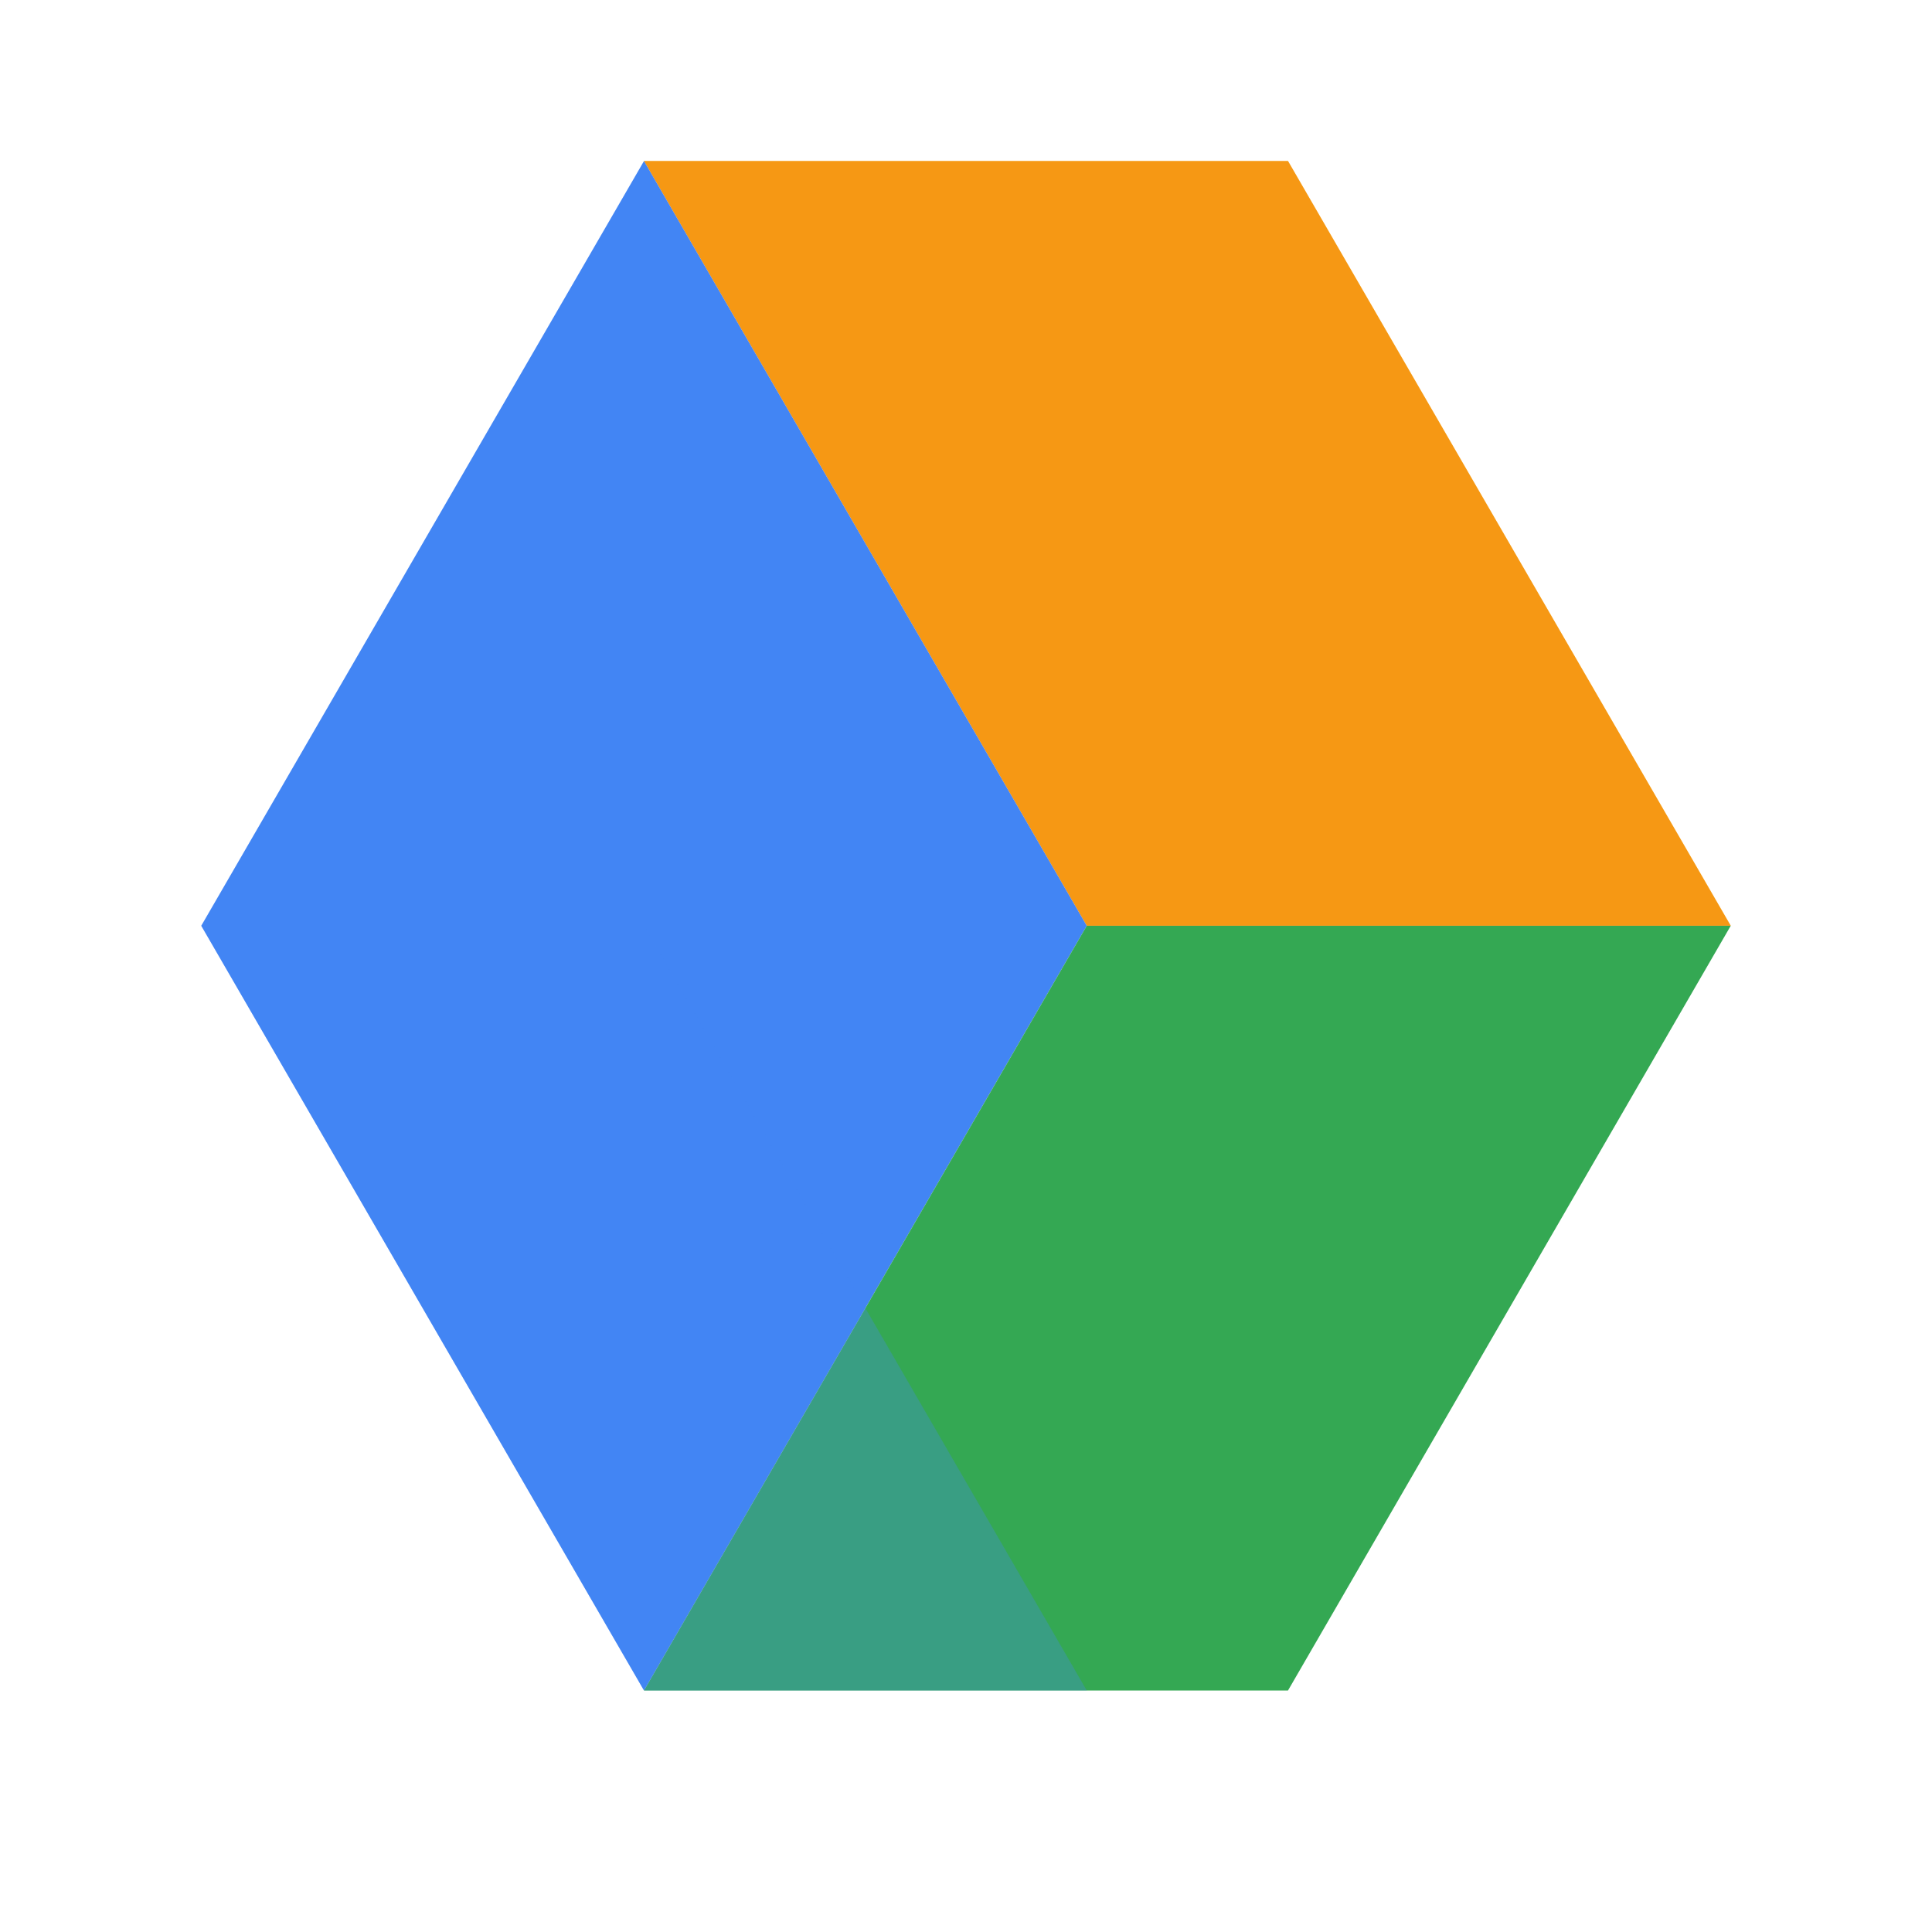
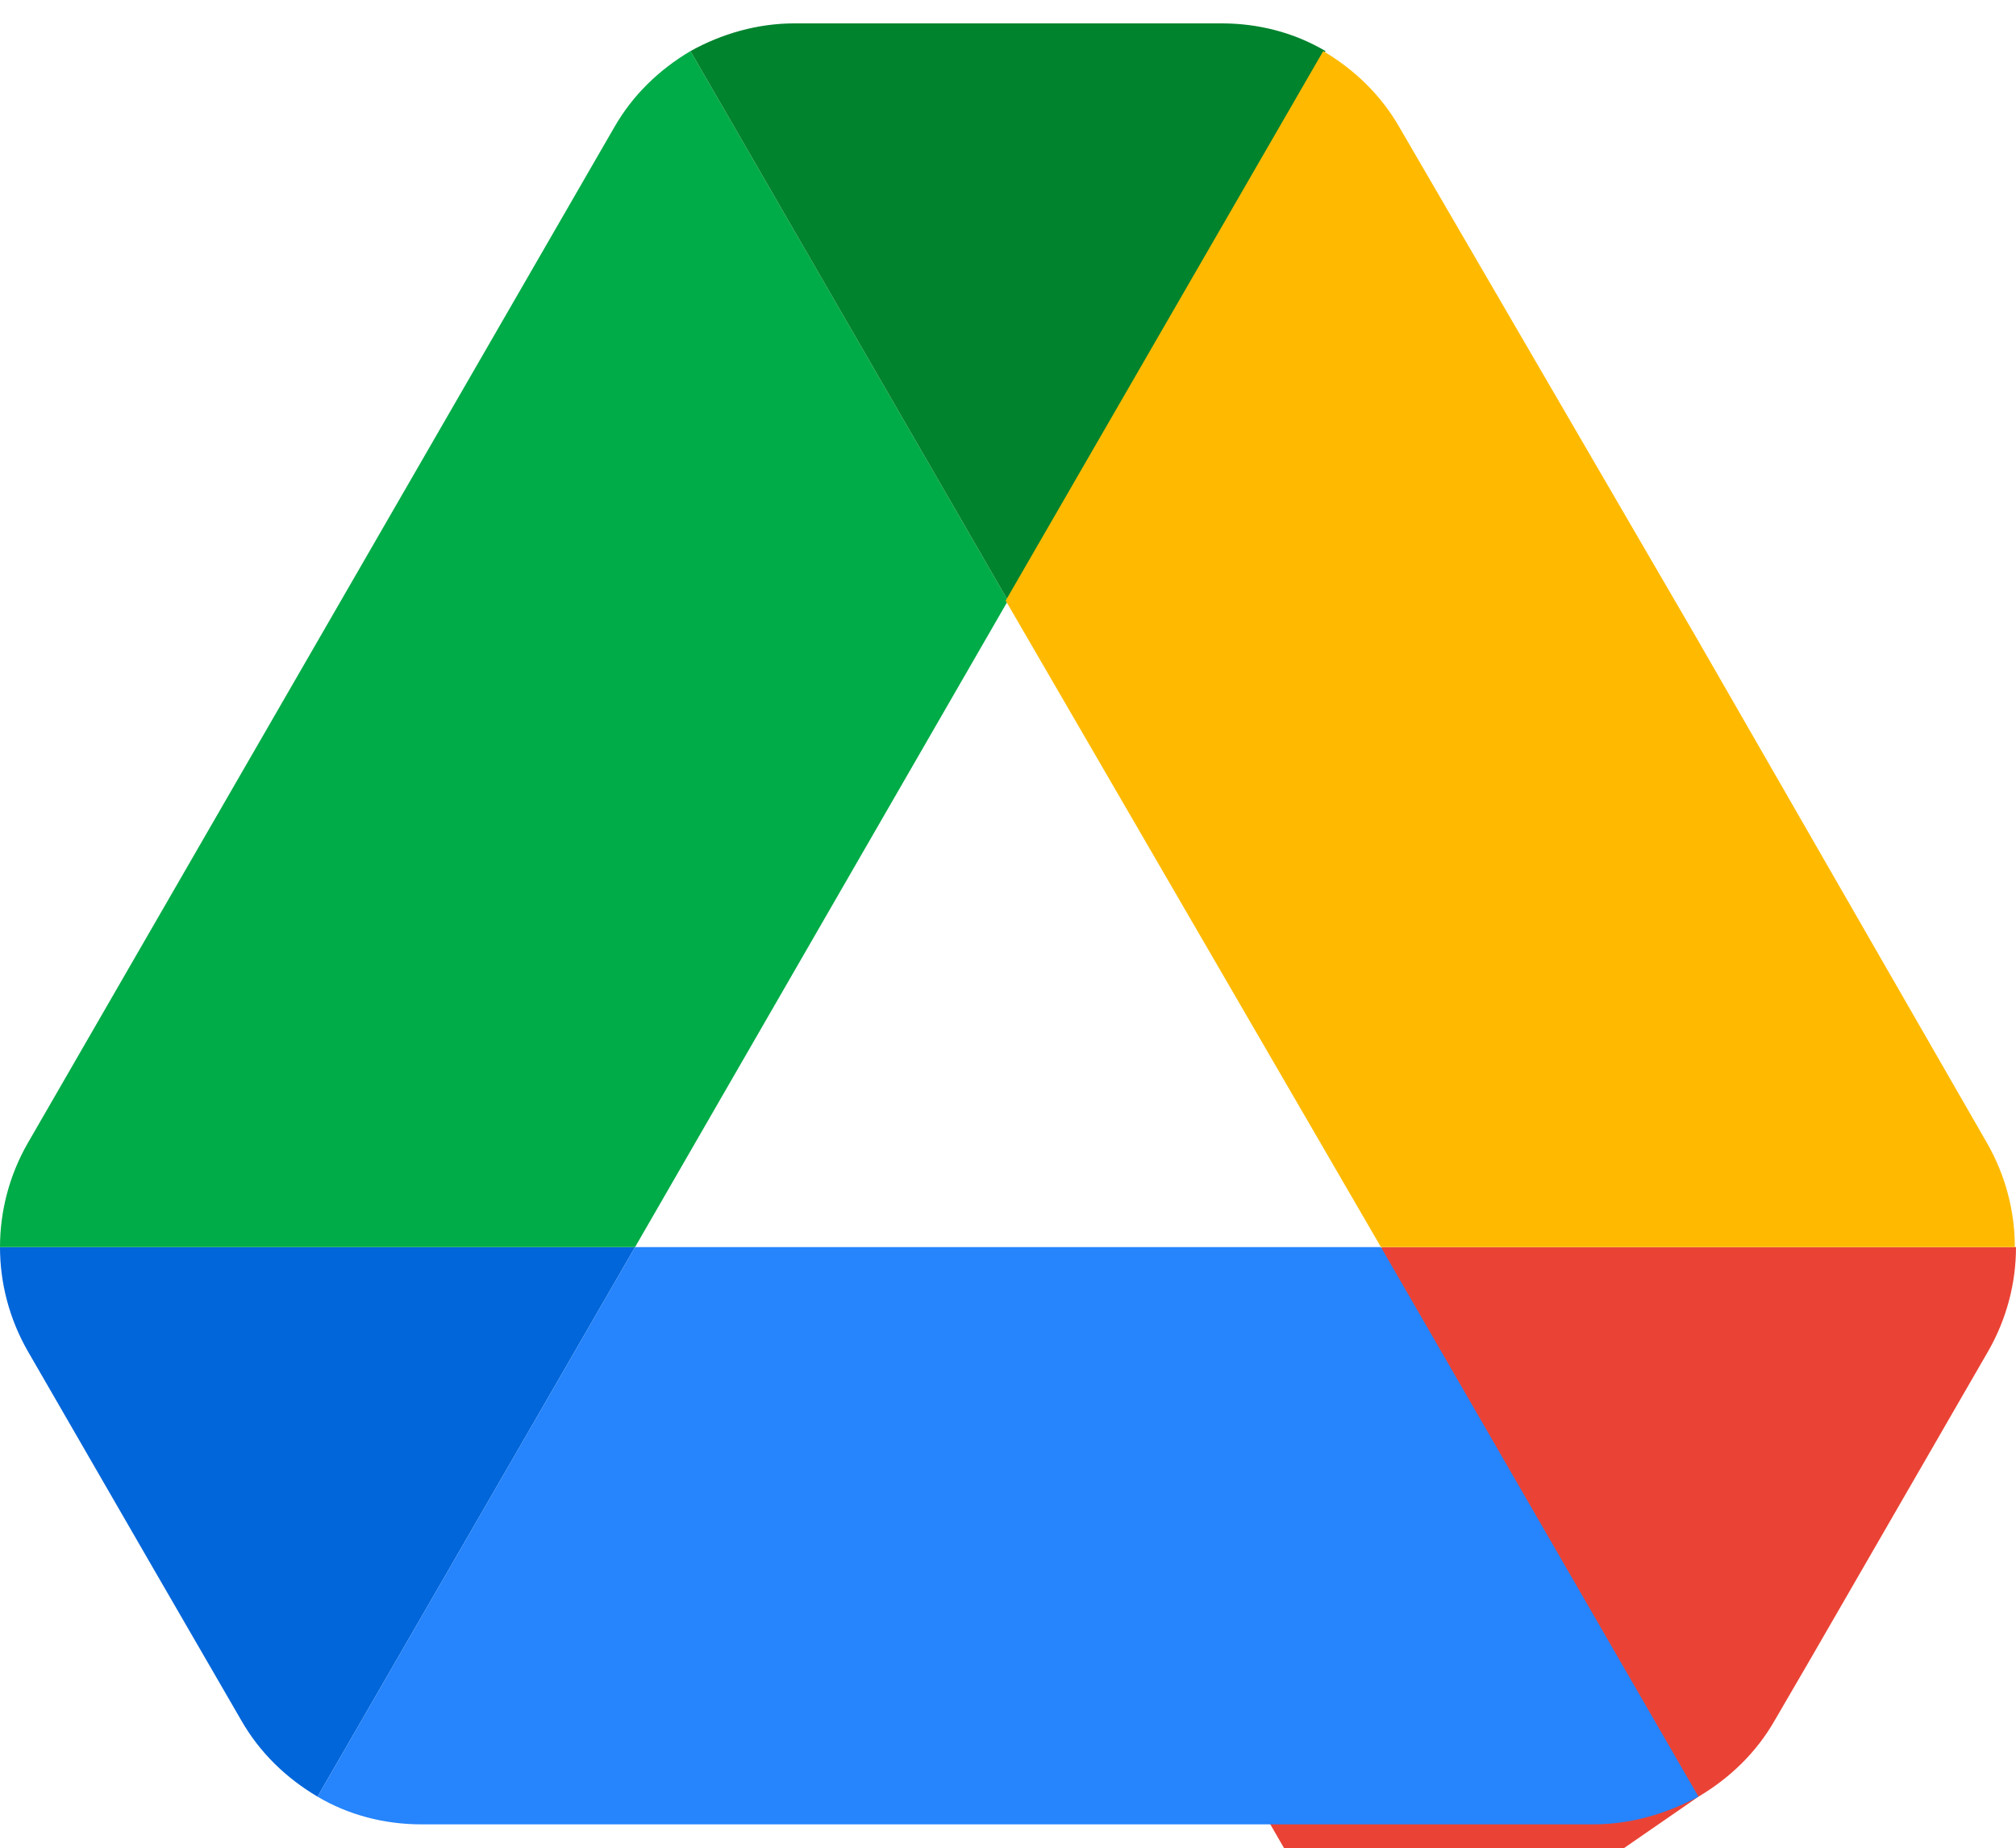
- <svg xmlns="http://www.w3.org/2000/svg" viewBox="0 0 24 24" width="24" height="24" fill="none">
-   <path d="M8 21l-5.5-9.5L8 2h8l5.5 9.5L16 21H8z" fill="none" />
-   <path d="M8 2h8l5.5 9.5H13.5L8 2z" fill="#FBBC05" />
-   <path d="M2.5 11.5L8 2l5.5 9.5L8 21l-5.5-9.5z" fill="#4285F4" />
-   <path d="M8 21h8l5.5-9.5h-8L8 21z" fill="#34A853" />
-   <path d="M8 2l5.5 9.5h8L16 2H8z" fill="#EA4335" opacity="0.3" />
-   <path d="M2.5 11.5L8 21h5.5l-5.5-9.5H2.5z" fill="#4285F4" opacity="0.3" />
+ <svg xmlns="http://www.w3.org/2000/svg" viewBox="0 0 87.3 78" width="24" height="22">
+   <path d="m6.6 66.85 3.85 6.65c.8 1.4 1.95 2.5 3.3 3.3l13.75-23.8H0c0 1.55.4 3.1 1.2 4.5l5.4 9.35z" fill="#0066da" />
+   <path d="m43.65 25-13.75-23.8c-1.35.8-2.5 1.9-3.3 3.3l-25.4 44a9.06 9.06 0 0 0-1.2 4.5h27.5l16.15-28z" fill="#00ac47" />
+   <path d="M73.55 76.8c1.35-.8 2.5-1.9 3.3-3.3l1.6-2.75 7.65-13.25c.8-1.4 1.2-2.95 1.2-4.5H59.85L53 63.05l-3.3 5.75 10.1 17.5 13.75-9.5z" fill="#ea4335" />
+   <path d="M43.65 25 57.4 1.2C56.05.4 54.5 0 52.9 0H34.4c-1.6 0-3.15.45-4.5 1.2L43.65 25z" fill="#00832d" />
+   <path d="M59.8 53H27.5L13.75 76.8c1.35.8 2.9 1.2 4.5 1.2H69c1.6 0 3.15-.45 4.55-1.2L59.8 53z" fill="#2684fc" />
+   <path d="M73.4 26.5 60.6 4.5c-.8-1.4-1.95-2.5-3.3-3.3L43.55 25l16.25 28h27.45c0-1.55-.4-3.1-1.2-4.5l-12.65-22z" fill="#ffba00" />
</svg>
